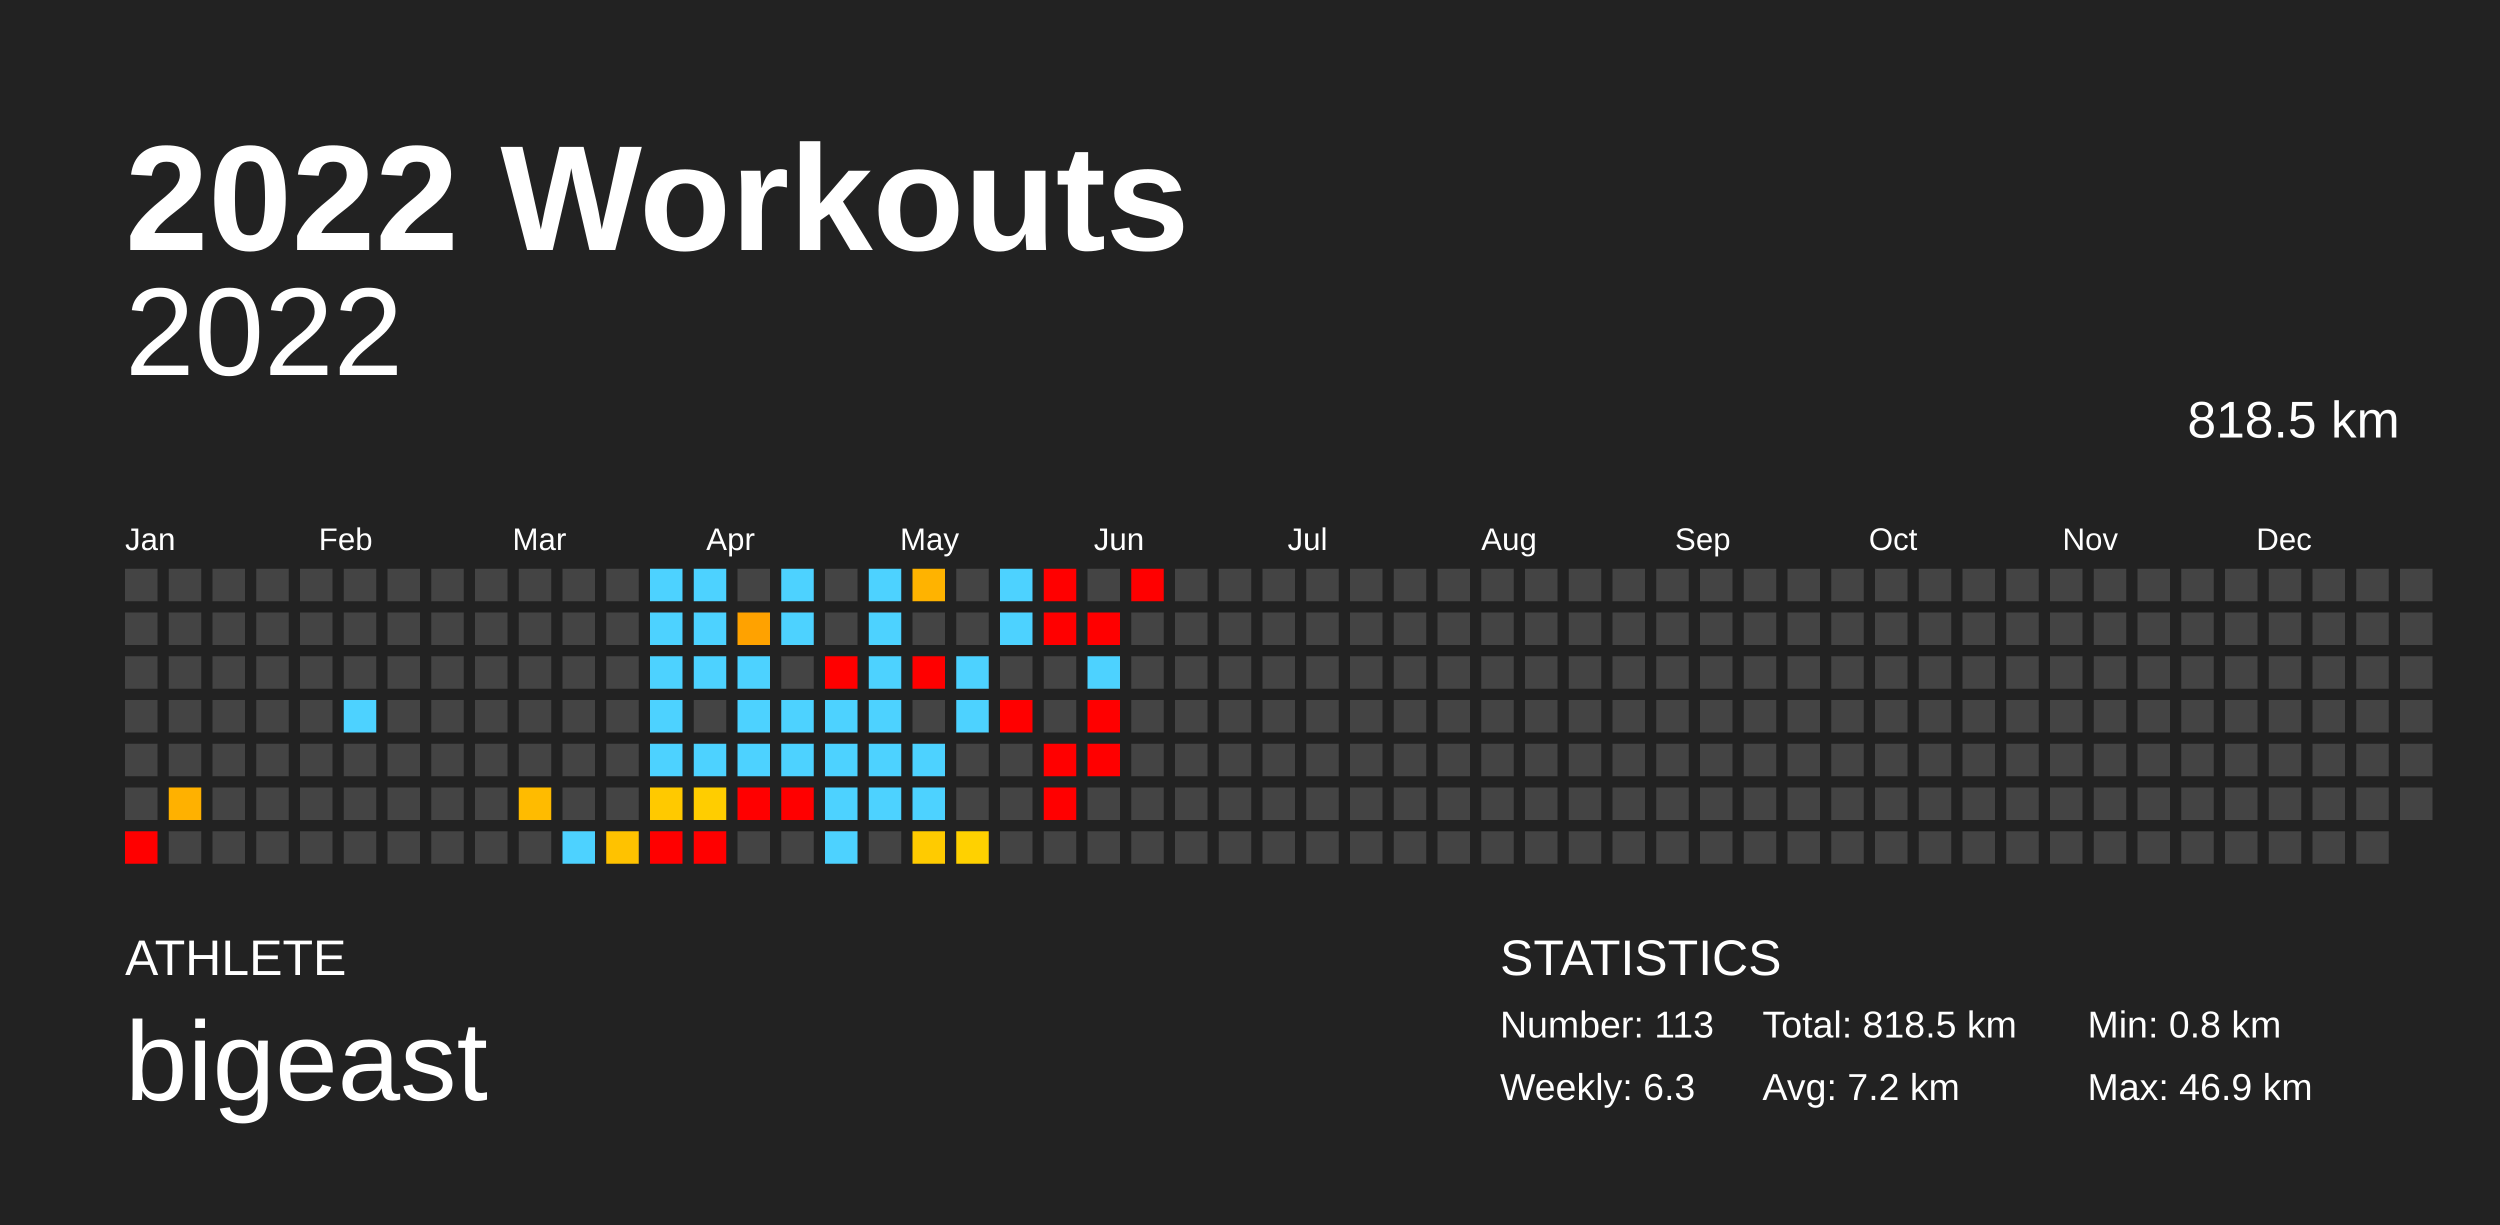
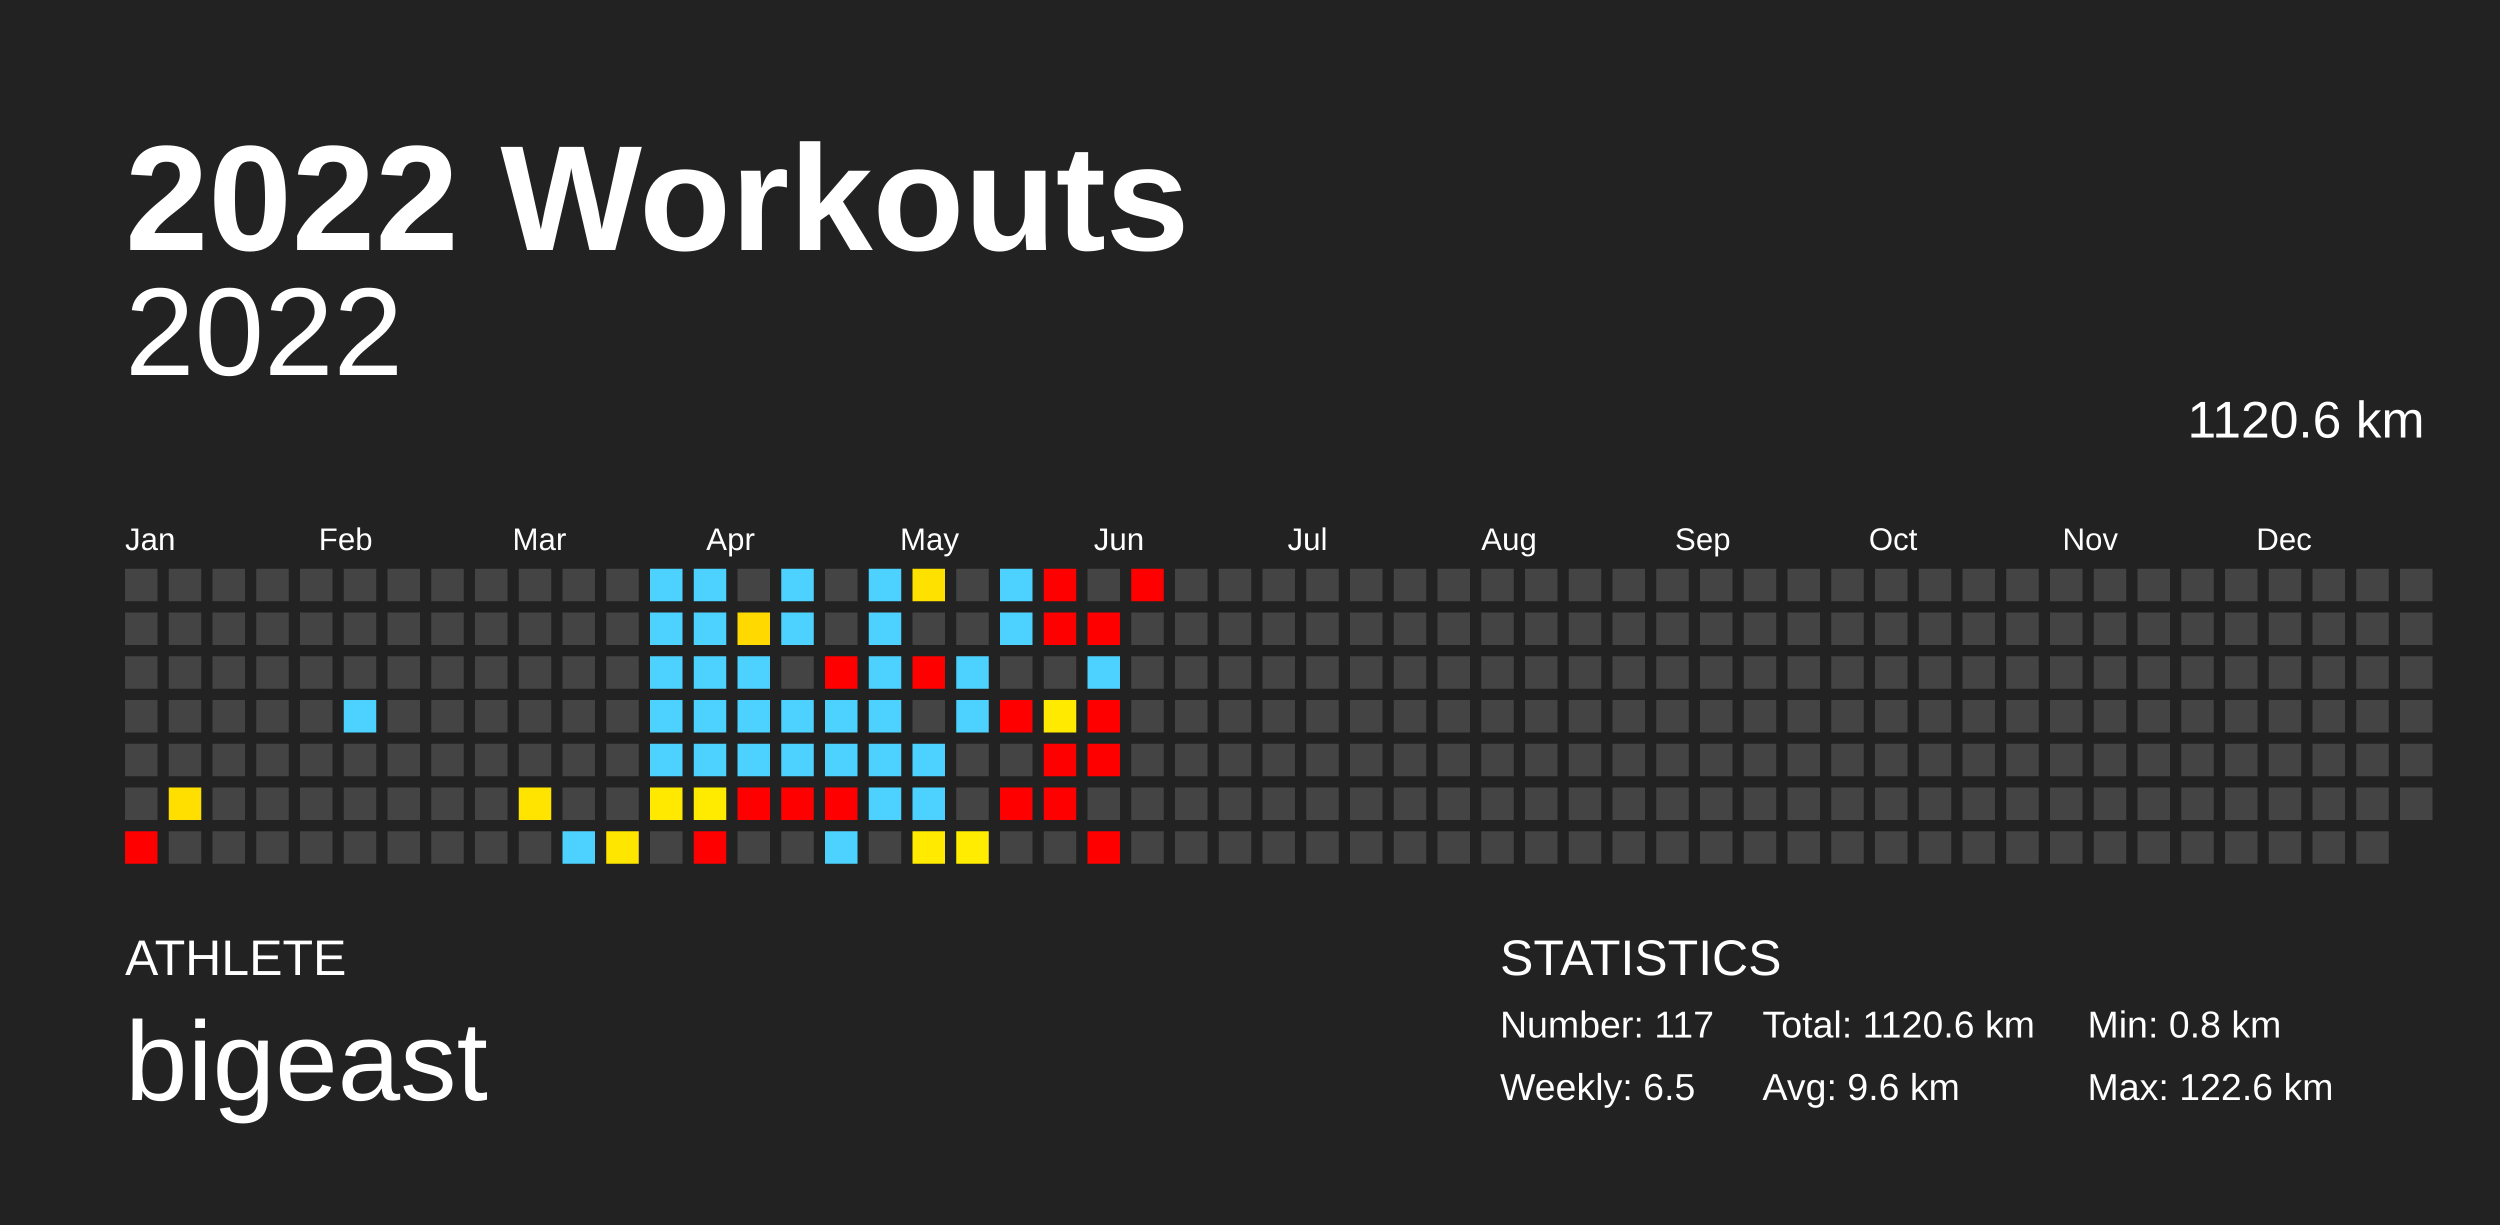
<svg xmlns="http://www.w3.org/2000/svg" baseProfile="full" height="98mm" version="1.1" viewBox="0,0,200,98" width="200mm">
  <defs />
  <rect fill="#222222" height="98" width="200" x="0" y="0" />
  <text fill="#FFFFFF" style="font-size:12px; font-family:Arial; font-weight:bold;" x="10" y="20">2022 Workouts</text>
  <text fill="#FFFFFF" style="font-size:4px; font-family:Arial" x="10" y="78">ATHLETE</text>
  <text fill="#FFFFFF" style="font-size:9px; font-family:Arial" x="10" y="88">bigeast</text>
  <text fill="#FFFFFF" style="font-size:4px; font-family:Arial" x="120" y="78">STATISTICS</text>
-   <text fill="#FFFFFF" style="font-size:3px; font-family:Arial" x="120" y="83">Number: 113</text>
-   <text fill="#FFFFFF" style="font-size:3px; font-family:Arial" x="120" y="88">Weekly: 6.3</text>
-   <text fill="#FFFFFF" style="font-size:3px; font-family:Arial" x="141" y="83">Total: 818.5 km</text>
-   <text fill="#FFFFFF" style="font-size:3px; font-family:Arial" x="141" y="88">Avg: 7.2 km</text>
+   <text fill="#FFFFFF" style="font-size:3px; font-family:Arial" x="120" y="83">Number: 117</text>
+   <text fill="#FFFFFF" style="font-size:3px; font-family:Arial" x="120" y="88">Weekly: 6.5</text>
+   <text fill="#FFFFFF" style="font-size:3px; font-family:Arial" x="141" y="83">Total: 1120.6 km</text>
+   <text fill="#FFFFFF" style="font-size:3px; font-family:Arial" x="141" y="88">Avg: 9.6 km</text>
  <text fill="#FFFFFF" style="font-size:3px; font-family:Arial" x="167" y="83">Min: 0.8 km</text>
-   <text fill="#FFFFFF" style="font-size:3px; font-family:Arial" x="167" y="88">Max: 46.9 km</text>
+   <text fill="#FFFFFF" style="font-size:3px; font-family:Arial" x="167" y="88">Max: 122.6 km</text>
  <text alignment-baseline="hanging" fill="#FFFFFF" style="font-size:10.0px; font-family:Arial;" x="10" y="30">2022</text>
-   <text alignment-baseline="hanging" fill="#FFFFFF" style="font-size:4.125px; font-family:Arial;" x="175" y="35">818.5 km</text>
+   <text alignment-baseline="hanging" fill="#FFFFFF" style="font-size:4.125px; font-family:Arial;" x="175" y="35">1120.6 km</text>
  <text fill="#FFFFFF" style="font-size:2.5px; font-family:Arial" x="10.0" y="44">Jan</text>
  <text fill="#FFFFFF" style="font-size:2.5px; font-family:Arial" x="25.5" y="44">Feb</text>
  <text fill="#FFFFFF" style="font-size:2.5px; font-family:Arial" x="41.0" y="44">Mar</text>
  <text fill="#FFFFFF" style="font-size:2.5px; font-family:Arial" x="56.5" y="44">Apr</text>
  <text fill="#FFFFFF" style="font-size:2.5px; font-family:Arial" x="72.0" y="44">May</text>
  <text fill="#FFFFFF" style="font-size:2.5px; font-family:Arial" x="87.5" y="44">Jun</text>
  <text fill="#FFFFFF" style="font-size:2.5px; font-family:Arial" x="103.0" y="44">Jul</text>
  <text fill="#FFFFFF" style="font-size:2.5px; font-family:Arial" x="118.5" y="44">Aug</text>
  <text fill="#FFFFFF" style="font-size:2.5px; font-family:Arial" x="134.0" y="44">Sep</text>
  <text fill="#FFFFFF" style="font-size:2.5px; font-family:Arial" x="149.5" y="44">Oct</text>
  <text fill="#FFFFFF" style="font-size:2.5px; font-family:Arial" x="165.0" y="44">Nov</text>
  <text fill="#FFFFFF" style="font-size:2.5px; font-family:Arial" x="180.5" y="44">Dec</text>
  <rect fill="#444444" height="2.6" width="2.6" x="10.0" y="45.5" />
  <rect fill="#444444" height="2.6" width="2.6" x="10.0" y="49.0" />
  <rect fill="#444444" height="2.6" width="2.6" x="10.0" y="52.5" />
  <rect fill="#444444" height="2.6" width="2.6" x="10.0" y="56.0" />
  <rect fill="#444444" height="2.6" width="2.6" x="10.0" y="59.5" />
  <rect fill="#444444" height="2.6" width="2.6" x="10.0" y="63.0" />
  <rect fill="red" height="2.6" width="2.6" x="10.0" y="66.5" />
  <rect fill="#444444" height="2.6" width="2.6" x="13.5" y="45.5" />
  <rect fill="#444444" height="2.6" width="2.6" x="13.5" y="49.0" />
  <rect fill="#444444" height="2.6" width="2.6" x="13.5" y="52.5" />
  <rect fill="#444444" height="2.6" width="2.6" x="13.5" y="56.0" />
  <rect fill="#444444" height="2.6" width="2.6" x="13.5" y="59.5" />
-   <rect fill="#ffb100" height="2.6" width="2.6" x="13.5" y="63.0" />
+   <rect fill="#ffdf00" height="2.6" width="2.6" x="13.5" y="63.0" />
  <rect fill="#444444" height="2.6" width="2.6" x="13.5" y="66.5" />
  <rect fill="#444444" height="2.6" width="2.6" x="17.0" y="45.5" />
  <rect fill="#444444" height="2.6" width="2.6" x="17.0" y="49.0" />
  <rect fill="#444444" height="2.6" width="2.6" x="17.0" y="52.5" />
  <rect fill="#444444" height="2.6" width="2.6" x="17.0" y="56.0" />
  <rect fill="#444444" height="2.6" width="2.6" x="17.0" y="59.5" />
  <rect fill="#444444" height="2.6" width="2.6" x="17.0" y="63.0" />
  <rect fill="#444444" height="2.6" width="2.6" x="17.0" y="66.5" />
  <rect fill="#444444" height="2.6" width="2.6" x="20.5" y="45.5" />
  <rect fill="#444444" height="2.6" width="2.6" x="20.5" y="49.0" />
  <rect fill="#444444" height="2.6" width="2.6" x="20.5" y="52.5" />
  <rect fill="#444444" height="2.6" width="2.6" x="20.5" y="56.0" />
  <rect fill="#444444" height="2.6" width="2.6" x="20.5" y="59.5" />
  <rect fill="#444444" height="2.6" width="2.6" x="20.5" y="63.0" />
  <rect fill="#444444" height="2.6" width="2.6" x="20.5" y="66.5" />
  <rect fill="#444444" height="2.6" width="2.6" x="24.0" y="45.5" />
  <rect fill="#444444" height="2.6" width="2.6" x="24.0" y="49.0" />
  <rect fill="#444444" height="2.6" width="2.6" x="24.0" y="52.5" />
  <rect fill="#444444" height="2.6" width="2.6" x="24.0" y="56.0" />
  <rect fill="#444444" height="2.6" width="2.6" x="24.0" y="59.5" />
  <rect fill="#444444" height="2.6" width="2.6" x="24.0" y="63.0" />
  <rect fill="#444444" height="2.6" width="2.6" x="24.0" y="66.5" />
  <rect fill="#444444" height="2.6" width="2.6" x="27.5" y="45.5" />
  <rect fill="#444444" height="2.6" width="2.6" x="27.5" y="49.0" />
  <rect fill="#444444" height="2.6" width="2.6" x="27.5" y="52.5" />
  <rect fill="#4dd2ff" height="2.6" width="2.6" x="27.5" y="56.0" />
  <rect fill="#444444" height="2.6" width="2.6" x="27.5" y="59.5" />
  <rect fill="#444444" height="2.6" width="2.6" x="27.5" y="63.0" />
  <rect fill="#444444" height="2.6" width="2.6" x="27.5" y="66.5" />
  <rect fill="#444444" height="2.6" width="2.6" x="31.0" y="45.5" />
  <rect fill="#444444" height="2.6" width="2.6" x="31.0" y="49.0" />
  <rect fill="#444444" height="2.6" width="2.6" x="31.0" y="52.5" />
  <rect fill="#444444" height="2.6" width="2.6" x="31.0" y="56.0" />
  <rect fill="#444444" height="2.6" width="2.6" x="31.0" y="59.5" />
  <rect fill="#444444" height="2.6" width="2.6" x="31.0" y="63.0" />
  <rect fill="#444444" height="2.6" width="2.6" x="31.0" y="66.5" />
  <rect fill="#444444" height="2.6" width="2.6" x="34.5" y="45.5" />
  <rect fill="#444444" height="2.6" width="2.6" x="34.5" y="49.0" />
  <rect fill="#444444" height="2.6" width="2.6" x="34.5" y="52.5" />
  <rect fill="#444444" height="2.6" width="2.6" x="34.5" y="56.0" />
  <rect fill="#444444" height="2.6" width="2.6" x="34.5" y="59.5" />
  <rect fill="#444444" height="2.6" width="2.6" x="34.5" y="63.0" />
  <rect fill="#444444" height="2.6" width="2.6" x="34.5" y="66.5" />
  <rect fill="#444444" height="2.6" width="2.6" x="38.0" y="45.5" />
  <rect fill="#444444" height="2.6" width="2.6" x="38.0" y="49.0" />
  <rect fill="#444444" height="2.6" width="2.6" x="38.0" y="52.5" />
  <rect fill="#444444" height="2.6" width="2.6" x="38.0" y="56.0" />
  <rect fill="#444444" height="2.6" width="2.6" x="38.0" y="59.5" />
  <rect fill="#444444" height="2.6" width="2.6" x="38.0" y="63.0" />
  <rect fill="#444444" height="2.6" width="2.6" x="38.0" y="66.5" />
  <rect fill="#444444" height="2.6" width="2.6" x="41.5" y="45.5" />
  <rect fill="#444444" height="2.6" width="2.6" x="41.5" y="49.0" />
  <rect fill="#444444" height="2.6" width="2.6" x="41.5" y="52.5" />
  <rect fill="#444444" height="2.6" width="2.6" x="41.5" y="56.0" />
  <rect fill="#444444" height="2.6" width="2.6" x="41.5" y="59.5" />
-   <rect fill="#ffbb00" height="2.6" width="2.6" x="41.5" y="63.0" />
+   <rect fill="#ffe400" height="2.6" width="2.6" x="41.5" y="63.0" />
  <rect fill="#444444" height="2.6" width="2.6" x="41.5" y="66.5" />
  <rect fill="#444444" height="2.6" width="2.6" x="45.0" y="45.5" />
  <rect fill="#444444" height="2.6" width="2.6" x="45.0" y="49.0" />
  <rect fill="#444444" height="2.6" width="2.6" x="45.0" y="52.5" />
  <rect fill="#444444" height="2.6" width="2.6" x="45.0" y="56.0" />
  <rect fill="#444444" height="2.6" width="2.6" x="45.0" y="59.5" />
  <rect fill="#444444" height="2.6" width="2.6" x="45.0" y="63.0" />
  <rect fill="#4dd2ff" height="2.6" width="2.6" x="45.0" y="66.5" />
  <rect fill="#444444" height="2.6" width="2.6" x="48.5" y="45.5" />
  <rect fill="#444444" height="2.6" width="2.6" x="48.5" y="49.0" />
  <rect fill="#444444" height="2.6" width="2.6" x="48.5" y="52.5" />
  <rect fill="#444444" height="2.6" width="2.6" x="48.5" y="56.0" />
  <rect fill="#444444" height="2.6" width="2.6" x="48.5" y="59.5" />
  <rect fill="#444444" height="2.6" width="2.6" x="48.5" y="63.0" />
-   <rect fill="#ffc200" height="2.6" width="2.6" x="48.5" y="66.5" />
+   <rect fill="#ffe600" height="2.6" width="2.6" x="48.5" y="66.5" />
  <rect fill="#4dd2ff" height="2.6" width="2.6" x="52.0" y="45.5" />
  <rect fill="#4dd2ff" height="2.6" width="2.6" x="52.0" y="49.0" />
  <rect fill="#4dd2ff" height="2.6" width="2.6" x="52.0" y="52.5" />
  <rect fill="#4dd2ff" height="2.6" width="2.6" x="52.0" y="56.0" />
  <rect fill="#4dd2ff" height="2.6" width="2.6" x="52.0" y="59.5" />
-   <rect fill="#ffc900" height="2.6" width="2.6" x="52.0" y="63.0" />
-   <rect fill="red" height="2.6" width="2.6" x="52.0" y="66.5" />
+   <rect fill="#ffe900" height="2.6" width="2.6" x="52.0" y="63.0" />
+   <rect fill="#444444" height="2.6" width="2.6" x="52.0" y="66.5" />
  <rect fill="#4dd2ff" height="2.6" width="2.6" x="55.5" y="45.5" />
  <rect fill="#4dd2ff" height="2.6" width="2.6" x="55.5" y="49.0" />
  <rect fill="#4dd2ff" height="2.6" width="2.6" x="55.5" y="52.5" />
-   <rect fill="#444444" height="2.6" width="2.6" x="55.5" y="56.0" />
+   <rect fill="#4dd2ff" height="2.6" width="2.6" x="55.5" y="56.0" />
  <rect fill="#4dd2ff" height="2.6" width="2.6" x="55.5" y="59.5" />
-   <rect fill="#ffcd00" height="2.6" width="2.6" x="55.5" y="63.0" />
+   <rect fill="#ffeb00" height="2.6" width="2.6" x="55.5" y="63.0" />
  <rect fill="red" height="2.6" width="2.6" x="55.5" y="66.5" />
  <rect fill="#444444" height="2.6" width="2.6" x="59.0" y="45.5" />
-   <rect fill="#ffa200" height="2.6" width="2.6" x="59.0" y="49.0" />
+   <rect fill="#ffd900" height="2.6" width="2.6" x="59.0" y="49.0" />
  <rect fill="#4dd2ff" height="2.6" width="2.6" x="59.0" y="52.5" />
  <rect fill="#4dd2ff" height="2.6" width="2.6" x="59.0" y="56.0" />
  <rect fill="#4dd2ff" height="2.6" width="2.6" x="59.0" y="59.5" />
  <rect fill="red" height="2.6" width="2.6" x="59.0" y="63.0" />
  <rect fill="#444444" height="2.6" width="2.6" x="59.0" y="66.5" />
  <rect fill="#4dd2ff" height="2.6" width="2.6" x="62.5" y="45.5" />
  <rect fill="#4dd2ff" height="2.6" width="2.6" x="62.5" y="49.0" />
  <rect fill="#444444" height="2.6" width="2.6" x="62.5" y="52.5" />
  <rect fill="#4dd2ff" height="2.6" width="2.6" x="62.5" y="56.0" />
  <rect fill="#4dd2ff" height="2.6" width="2.6" x="62.5" y="59.5" />
  <rect fill="red" height="2.6" width="2.6" x="62.5" y="63.0" />
  <rect fill="#444444" height="2.6" width="2.6" x="62.5" y="66.5" />
  <rect fill="#444444" height="2.6" width="2.6" x="66.0" y="45.5" />
  <rect fill="#444444" height="2.6" width="2.6" x="66.0" y="49.0" />
  <rect fill="red" height="2.6" width="2.6" x="66.0" y="52.5" />
  <rect fill="#4dd2ff" height="2.6" width="2.6" x="66.0" y="56.0" />
  <rect fill="#4dd2ff" height="2.6" width="2.6" x="66.0" y="59.5" />
-   <rect fill="#4dd2ff" height="2.6" width="2.6" x="66.0" y="63.0" />
+   <rect fill="red" height="2.6" width="2.6" x="66.0" y="63.0" />
  <rect fill="#4dd2ff" height="2.6" width="2.6" x="66.0" y="66.5" />
  <rect fill="#4dd2ff" height="2.6" width="2.6" x="69.5" y="45.5" />
  <rect fill="#4dd2ff" height="2.6" width="2.6" x="69.5" y="49.0" />
  <rect fill="#4dd2ff" height="2.6" width="2.6" x="69.5" y="52.5" />
  <rect fill="#4dd2ff" height="2.6" width="2.6" x="69.5" y="56.0" />
  <rect fill="#4dd2ff" height="2.6" width="2.6" x="69.5" y="59.5" />
  <rect fill="#4dd2ff" height="2.6" width="2.6" x="69.5" y="63.0" />
  <rect fill="#444444" height="2.6" width="2.6" x="69.5" y="66.5" />
-   <rect fill="#ffb300" height="2.6" width="2.6" x="73.0" y="45.5" />
+   <rect fill="#ffe100" height="2.6" width="2.6" x="73.0" y="45.5" />
  <rect fill="#444444" height="2.6" width="2.6" x="73.0" y="49.0" />
  <rect fill="red" height="2.6" width="2.6" x="73.0" y="52.5" />
  <rect fill="#444444" height="2.6" width="2.6" x="73.0" y="56.0" />
  <rect fill="#4dd2ff" height="2.6" width="2.6" x="73.0" y="59.5" />
  <rect fill="#4dd2ff" height="2.6" width="2.6" x="73.0" y="63.0" />
-   <rect fill="#ffcb00" height="2.6" width="2.6" x="73.0" y="66.5" />
+   <rect fill="#ffea00" height="2.6" width="2.6" x="73.0" y="66.5" />
  <rect fill="#444444" height="2.6" width="2.6" x="76.5" y="45.5" />
  <rect fill="#444444" height="2.6" width="2.6" x="76.5" y="49.0" />
  <rect fill="#4dd2ff" height="2.6" width="2.6" x="76.5" y="52.5" />
  <rect fill="#4dd2ff" height="2.6" width="2.6" x="76.5" y="56.0" />
  <rect fill="#444444" height="2.6" width="2.6" x="76.5" y="59.5" />
  <rect fill="#444444" height="2.6" width="2.6" x="76.5" y="63.0" />
-   <rect fill="#ffd100" height="2.6" width="2.6" x="76.5" y="66.5" />
+   <rect fill="#ffec00" height="2.6" width="2.6" x="76.5" y="66.5" />
  <rect fill="#4dd2ff" height="2.6" width="2.6" x="80.0" y="45.5" />
  <rect fill="#4dd2ff" height="2.6" width="2.6" x="80.0" y="49.0" />
  <rect fill="#444444" height="2.6" width="2.6" x="80.0" y="52.5" />
  <rect fill="red" height="2.6" width="2.6" x="80.0" y="56.0" />
  <rect fill="#444444" height="2.6" width="2.6" x="80.0" y="59.5" />
-   <rect fill="#444444" height="2.6" width="2.6" x="80.0" y="63.0" />
+   <rect fill="red" height="2.6" width="2.6" x="80.0" y="63.0" />
  <rect fill="#444444" height="2.6" width="2.6" x="80.0" y="66.5" />
  <rect fill="red" height="2.6" width="2.6" x="83.5" y="45.5" />
  <rect fill="red" height="2.6" width="2.6" x="83.5" y="49.0" />
  <rect fill="#444444" height="2.6" width="2.6" x="83.5" y="52.5" />
-   <rect fill="#444444" height="2.6" width="2.6" x="83.5" y="56.0" />
+   <rect fill="#ffea00" height="2.6" width="2.6" x="83.5" y="56.0" />
  <rect fill="red" height="2.6" width="2.6" x="83.5" y="59.5" />
  <rect fill="red" height="2.6" width="2.6" x="83.5" y="63.0" />
  <rect fill="#444444" height="2.6" width="2.6" x="83.5" y="66.5" />
  <rect fill="#444444" height="2.6" width="2.6" x="87.0" y="45.5" />
  <rect fill="red" height="2.6" width="2.6" x="87.0" y="49.0" />
  <rect fill="#4dd2ff" height="2.6" width="2.6" x="87.0" y="52.5" />
  <rect fill="red" height="2.6" width="2.6" x="87.0" y="56.0" />
  <rect fill="red" height="2.6" width="2.6" x="87.0" y="59.5" />
  <rect fill="#444444" height="2.6" width="2.6" x="87.0" y="63.0" />
-   <rect fill="#444444" height="2.6" width="2.6" x="87.0" y="66.5" />
+   <rect fill="red" height="2.6" width="2.6" x="87.0" y="66.5" />
  <rect fill="red" height="2.6" width="2.6" x="90.5" y="45.5" />
  <rect fill="#444444" height="2.6" width="2.6" x="90.5" y="49.0" />
  <rect fill="#444444" height="2.6" width="2.6" x="90.5" y="52.5" />
  <rect fill="#444444" height="2.6" width="2.6" x="90.5" y="56.0" />
  <rect fill="#444444" height="2.6" width="2.6" x="90.5" y="59.5" />
  <rect fill="#444444" height="2.6" width="2.6" x="90.5" y="63.0" />
  <rect fill="#444444" height="2.6" width="2.6" x="90.5" y="66.5" />
  <rect fill="#444444" height="2.6" width="2.6" x="94.0" y="45.5" />
  <rect fill="#444444" height="2.6" width="2.6" x="94.0" y="49.0" />
  <rect fill="#444444" height="2.6" width="2.6" x="94.0" y="52.5" />
  <rect fill="#444444" height="2.6" width="2.6" x="94.0" y="56.0" />
  <rect fill="#444444" height="2.6" width="2.6" x="94.0" y="59.5" />
  <rect fill="#444444" height="2.6" width="2.6" x="94.0" y="63.0" />
  <rect fill="#444444" height="2.6" width="2.6" x="94.0" y="66.5" />
  <rect fill="#444444" height="2.6" width="2.6" x="97.5" y="45.5" />
  <rect fill="#444444" height="2.6" width="2.6" x="97.5" y="49.0" />
  <rect fill="#444444" height="2.6" width="2.6" x="97.5" y="52.5" />
  <rect fill="#444444" height="2.6" width="2.6" x="97.5" y="56.0" />
  <rect fill="#444444" height="2.6" width="2.6" x="97.5" y="59.5" />
  <rect fill="#444444" height="2.6" width="2.6" x="97.5" y="63.0" />
  <rect fill="#444444" height="2.6" width="2.6" x="97.5" y="66.5" />
  <rect fill="#444444" height="2.6" width="2.6" x="101.0" y="45.5" />
  <rect fill="#444444" height="2.6" width="2.6" x="101.0" y="49.0" />
  <rect fill="#444444" height="2.6" width="2.6" x="101.0" y="52.5" />
  <rect fill="#444444" height="2.6" width="2.6" x="101.0" y="56.0" />
  <rect fill="#444444" height="2.6" width="2.6" x="101.0" y="59.5" />
  <rect fill="#444444" height="2.6" width="2.6" x="101.0" y="63.0" />
  <rect fill="#444444" height="2.6" width="2.6" x="101.0" y="66.5" />
  <rect fill="#444444" height="2.6" width="2.6" x="104.5" y="45.5" />
  <rect fill="#444444" height="2.6" width="2.6" x="104.5" y="49.0" />
  <rect fill="#444444" height="2.6" width="2.6" x="104.5" y="52.5" />
  <rect fill="#444444" height="2.6" width="2.6" x="104.5" y="56.0" />
  <rect fill="#444444" height="2.6" width="2.6" x="104.5" y="59.5" />
  <rect fill="#444444" height="2.6" width="2.6" x="104.5" y="63.0" />
  <rect fill="#444444" height="2.6" width="2.6" x="104.5" y="66.5" />
  <rect fill="#444444" height="2.6" width="2.6" x="108.0" y="45.5" />
  <rect fill="#444444" height="2.6" width="2.6" x="108.0" y="49.0" />
  <rect fill="#444444" height="2.6" width="2.6" x="108.0" y="52.5" />
  <rect fill="#444444" height="2.6" width="2.6" x="108.0" y="56.0" />
  <rect fill="#444444" height="2.6" width="2.6" x="108.0" y="59.5" />
  <rect fill="#444444" height="2.6" width="2.6" x="108.0" y="63.0" />
  <rect fill="#444444" height="2.6" width="2.6" x="108.0" y="66.5" />
  <rect fill="#444444" height="2.6" width="2.6" x="111.5" y="45.5" />
  <rect fill="#444444" height="2.6" width="2.6" x="111.5" y="49.0" />
  <rect fill="#444444" height="2.6" width="2.6" x="111.5" y="52.5" />
  <rect fill="#444444" height="2.6" width="2.6" x="111.5" y="56.0" />
  <rect fill="#444444" height="2.6" width="2.6" x="111.5" y="59.5" />
  <rect fill="#444444" height="2.6" width="2.6" x="111.5" y="63.0" />
  <rect fill="#444444" height="2.6" width="2.6" x="111.5" y="66.5" />
  <rect fill="#444444" height="2.6" width="2.6" x="115.0" y="45.5" />
  <rect fill="#444444" height="2.6" width="2.6" x="115.0" y="49.0" />
  <rect fill="#444444" height="2.6" width="2.6" x="115.0" y="52.5" />
  <rect fill="#444444" height="2.6" width="2.6" x="115.0" y="56.0" />
  <rect fill="#444444" height="2.6" width="2.6" x="115.0" y="59.5" />
  <rect fill="#444444" height="2.6" width="2.6" x="115.0" y="63.0" />
  <rect fill="#444444" height="2.6" width="2.6" x="115.0" y="66.5" />
  <rect fill="#444444" height="2.6" width="2.6" x="118.5" y="45.5" />
  <rect fill="#444444" height="2.6" width="2.6" x="118.5" y="49.0" />
  <rect fill="#444444" height="2.6" width="2.6" x="118.5" y="52.5" />
  <rect fill="#444444" height="2.6" width="2.6" x="118.5" y="56.0" />
  <rect fill="#444444" height="2.6" width="2.6" x="118.5" y="59.5" />
  <rect fill="#444444" height="2.6" width="2.6" x="118.5" y="63.0" />
  <rect fill="#444444" height="2.6" width="2.6" x="118.5" y="66.5" />
  <rect fill="#444444" height="2.6" width="2.6" x="122.0" y="45.5" />
  <rect fill="#444444" height="2.6" width="2.6" x="122.0" y="49.0" />
  <rect fill="#444444" height="2.6" width="2.6" x="122.0" y="52.5" />
  <rect fill="#444444" height="2.6" width="2.6" x="122.0" y="56.0" />
  <rect fill="#444444" height="2.6" width="2.6" x="122.0" y="59.5" />
  <rect fill="#444444" height="2.6" width="2.6" x="122.0" y="63.0" />
  <rect fill="#444444" height="2.6" width="2.6" x="122.0" y="66.5" />
  <rect fill="#444444" height="2.6" width="2.6" x="125.5" y="45.5" />
  <rect fill="#444444" height="2.6" width="2.6" x="125.5" y="49.0" />
  <rect fill="#444444" height="2.6" width="2.6" x="125.5" y="52.5" />
  <rect fill="#444444" height="2.6" width="2.6" x="125.5" y="56.0" />
  <rect fill="#444444" height="2.6" width="2.6" x="125.5" y="59.5" />
  <rect fill="#444444" height="2.6" width="2.6" x="125.5" y="63.0" />
  <rect fill="#444444" height="2.6" width="2.6" x="125.5" y="66.5" />
  <rect fill="#444444" height="2.6" width="2.6" x="129.0" y="45.5" />
  <rect fill="#444444" height="2.6" width="2.6" x="129.0" y="49.0" />
  <rect fill="#444444" height="2.6" width="2.6" x="129.0" y="52.5" />
  <rect fill="#444444" height="2.6" width="2.6" x="129.0" y="56.0" />
  <rect fill="#444444" height="2.6" width="2.6" x="129.0" y="59.5" />
  <rect fill="#444444" height="2.6" width="2.6" x="129.0" y="63.0" />
  <rect fill="#444444" height="2.6" width="2.6" x="129.0" y="66.5" />
  <rect fill="#444444" height="2.6" width="2.6" x="132.5" y="45.5" />
  <rect fill="#444444" height="2.6" width="2.6" x="132.5" y="49.0" />
  <rect fill="#444444" height="2.6" width="2.6" x="132.5" y="52.5" />
  <rect fill="#444444" height="2.6" width="2.6" x="132.5" y="56.0" />
  <rect fill="#444444" height="2.6" width="2.6" x="132.5" y="59.5" />
  <rect fill="#444444" height="2.6" width="2.6" x="132.5" y="63.0" />
  <rect fill="#444444" height="2.6" width="2.6" x="132.5" y="66.5" />
  <rect fill="#444444" height="2.6" width="2.6" x="136.0" y="45.5" />
  <rect fill="#444444" height="2.6" width="2.6" x="136.0" y="49.0" />
  <rect fill="#444444" height="2.6" width="2.6" x="136.0" y="52.5" />
  <rect fill="#444444" height="2.6" width="2.6" x="136.0" y="56.0" />
  <rect fill="#444444" height="2.6" width="2.6" x="136.0" y="59.5" />
  <rect fill="#444444" height="2.6" width="2.6" x="136.0" y="63.0" />
  <rect fill="#444444" height="2.6" width="2.6" x="136.0" y="66.5" />
  <rect fill="#444444" height="2.6" width="2.6" x="139.5" y="45.5" />
  <rect fill="#444444" height="2.6" width="2.6" x="139.5" y="49.0" />
  <rect fill="#444444" height="2.6" width="2.6" x="139.5" y="52.5" />
  <rect fill="#444444" height="2.6" width="2.6" x="139.5" y="56.0" />
  <rect fill="#444444" height="2.6" width="2.6" x="139.5" y="59.5" />
  <rect fill="#444444" height="2.6" width="2.6" x="139.5" y="63.0" />
  <rect fill="#444444" height="2.6" width="2.6" x="139.5" y="66.5" />
  <rect fill="#444444" height="2.6" width="2.6" x="143.0" y="45.5" />
  <rect fill="#444444" height="2.6" width="2.6" x="143.0" y="49.0" />
  <rect fill="#444444" height="2.6" width="2.6" x="143.0" y="52.5" />
  <rect fill="#444444" height="2.6" width="2.6" x="143.0" y="56.0" />
  <rect fill="#444444" height="2.6" width="2.6" x="143.0" y="59.5" />
  <rect fill="#444444" height="2.6" width="2.6" x="143.0" y="63.0" />
  <rect fill="#444444" height="2.6" width="2.6" x="143.0" y="66.5" />
  <rect fill="#444444" height="2.6" width="2.6" x="146.5" y="45.5" />
  <rect fill="#444444" height="2.6" width="2.6" x="146.5" y="49.0" />
  <rect fill="#444444" height="2.6" width="2.6" x="146.5" y="52.5" />
  <rect fill="#444444" height="2.6" width="2.6" x="146.5" y="56.0" />
  <rect fill="#444444" height="2.6" width="2.6" x="146.5" y="59.5" />
  <rect fill="#444444" height="2.6" width="2.6" x="146.5" y="63.0" />
  <rect fill="#444444" height="2.6" width="2.6" x="146.5" y="66.5" />
  <rect fill="#444444" height="2.6" width="2.6" x="150.0" y="45.5" />
  <rect fill="#444444" height="2.6" width="2.6" x="150.0" y="49.0" />
  <rect fill="#444444" height="2.6" width="2.6" x="150.0" y="52.5" />
  <rect fill="#444444" height="2.6" width="2.6" x="150.0" y="56.0" />
  <rect fill="#444444" height="2.6" width="2.6" x="150.0" y="59.5" />
  <rect fill="#444444" height="2.6" width="2.6" x="150.0" y="63.0" />
  <rect fill="#444444" height="2.6" width="2.6" x="150.0" y="66.5" />
  <rect fill="#444444" height="2.6" width="2.6" x="153.5" y="45.5" />
  <rect fill="#444444" height="2.6" width="2.6" x="153.5" y="49.0" />
  <rect fill="#444444" height="2.6" width="2.6" x="153.5" y="52.5" />
  <rect fill="#444444" height="2.6" width="2.6" x="153.5" y="56.0" />
  <rect fill="#444444" height="2.6" width="2.6" x="153.5" y="59.5" />
  <rect fill="#444444" height="2.6" width="2.6" x="153.5" y="63.0" />
  <rect fill="#444444" height="2.6" width="2.6" x="153.5" y="66.5" />
  <rect fill="#444444" height="2.6" width="2.6" x="157.0" y="45.5" />
  <rect fill="#444444" height="2.6" width="2.6" x="157.0" y="49.0" />
  <rect fill="#444444" height="2.6" width="2.6" x="157.0" y="52.5" />
  <rect fill="#444444" height="2.6" width="2.6" x="157.0" y="56.0" />
  <rect fill="#444444" height="2.6" width="2.6" x="157.0" y="59.5" />
  <rect fill="#444444" height="2.6" width="2.6" x="157.0" y="63.0" />
  <rect fill="#444444" height="2.6" width="2.6" x="157.0" y="66.5" />
  <rect fill="#444444" height="2.6" width="2.6" x="160.5" y="45.5" />
  <rect fill="#444444" height="2.6" width="2.6" x="160.5" y="49.0" />
  <rect fill="#444444" height="2.6" width="2.6" x="160.5" y="52.5" />
  <rect fill="#444444" height="2.6" width="2.6" x="160.5" y="56.0" />
  <rect fill="#444444" height="2.6" width="2.6" x="160.5" y="59.5" />
  <rect fill="#444444" height="2.6" width="2.6" x="160.5" y="63.0" />
  <rect fill="#444444" height="2.6" width="2.6" x="160.5" y="66.5" />
  <rect fill="#444444" height="2.6" width="2.6" x="164.0" y="45.5" />
  <rect fill="#444444" height="2.6" width="2.6" x="164.0" y="49.0" />
  <rect fill="#444444" height="2.6" width="2.6" x="164.0" y="52.5" />
  <rect fill="#444444" height="2.6" width="2.6" x="164.0" y="56.0" />
  <rect fill="#444444" height="2.6" width="2.6" x="164.0" y="59.5" />
  <rect fill="#444444" height="2.6" width="2.6" x="164.0" y="63.0" />
  <rect fill="#444444" height="2.6" width="2.6" x="164.0" y="66.5" />
  <rect fill="#444444" height="2.6" width="2.6" x="167.5" y="45.5" />
  <rect fill="#444444" height="2.6" width="2.6" x="167.5" y="49.0" />
  <rect fill="#444444" height="2.6" width="2.6" x="167.5" y="52.5" />
  <rect fill="#444444" height="2.6" width="2.6" x="167.5" y="56.0" />
  <rect fill="#444444" height="2.6" width="2.6" x="167.5" y="59.5" />
  <rect fill="#444444" height="2.6" width="2.6" x="167.5" y="63.0" />
  <rect fill="#444444" height="2.6" width="2.6" x="167.5" y="66.5" />
  <rect fill="#444444" height="2.6" width="2.6" x="171.0" y="45.5" />
  <rect fill="#444444" height="2.6" width="2.6" x="171.0" y="49.0" />
  <rect fill="#444444" height="2.6" width="2.6" x="171.0" y="52.5" />
  <rect fill="#444444" height="2.6" width="2.6" x="171.0" y="56.0" />
  <rect fill="#444444" height="2.6" width="2.6" x="171.0" y="59.5" />
  <rect fill="#444444" height="2.6" width="2.6" x="171.0" y="63.0" />
  <rect fill="#444444" height="2.6" width="2.6" x="171.0" y="66.5" />
  <rect fill="#444444" height="2.6" width="2.6" x="174.5" y="45.5" />
  <rect fill="#444444" height="2.6" width="2.6" x="174.5" y="49.0" />
  <rect fill="#444444" height="2.6" width="2.6" x="174.5" y="52.5" />
  <rect fill="#444444" height="2.6" width="2.6" x="174.5" y="56.0" />
  <rect fill="#444444" height="2.6" width="2.6" x="174.5" y="59.5" />
  <rect fill="#444444" height="2.6" width="2.6" x="174.5" y="63.0" />
  <rect fill="#444444" height="2.6" width="2.6" x="174.5" y="66.5" />
  <rect fill="#444444" height="2.6" width="2.6" x="178.0" y="45.5" />
  <rect fill="#444444" height="2.6" width="2.6" x="178.0" y="49.0" />
  <rect fill="#444444" height="2.6" width="2.6" x="178.0" y="52.5" />
  <rect fill="#444444" height="2.6" width="2.6" x="178.0" y="56.0" />
  <rect fill="#444444" height="2.6" width="2.6" x="178.0" y="59.5" />
  <rect fill="#444444" height="2.6" width="2.6" x="178.0" y="63.0" />
  <rect fill="#444444" height="2.6" width="2.6" x="178.0" y="66.5" />
  <rect fill="#444444" height="2.6" width="2.6" x="181.5" y="45.5" />
  <rect fill="#444444" height="2.6" width="2.6" x="181.5" y="49.0" />
  <rect fill="#444444" height="2.6" width="2.6" x="181.5" y="52.5" />
  <rect fill="#444444" height="2.6" width="2.6" x="181.5" y="56.0" />
  <rect fill="#444444" height="2.6" width="2.6" x="181.5" y="59.5" />
  <rect fill="#444444" height="2.6" width="2.6" x="181.5" y="63.0" />
  <rect fill="#444444" height="2.6" width="2.6" x="181.5" y="66.5" />
  <rect fill="#444444" height="2.6" width="2.6" x="185.0" y="45.5" />
  <rect fill="#444444" height="2.6" width="2.6" x="185.0" y="49.0" />
  <rect fill="#444444" height="2.6" width="2.6" x="185.0" y="52.5" />
  <rect fill="#444444" height="2.6" width="2.6" x="185.0" y="56.0" />
  <rect fill="#444444" height="2.6" width="2.6" x="185.0" y="59.5" />
  <rect fill="#444444" height="2.6" width="2.6" x="185.0" y="63.0" />
  <rect fill="#444444" height="2.6" width="2.6" x="185.0" y="66.5" />
  <rect fill="#444444" height="2.6" width="2.6" x="188.5" y="45.5" />
  <rect fill="#444444" height="2.6" width="2.6" x="188.5" y="49.0" />
  <rect fill="#444444" height="2.6" width="2.6" x="188.5" y="52.5" />
  <rect fill="#444444" height="2.6" width="2.6" x="188.5" y="56.0" />
  <rect fill="#444444" height="2.6" width="2.6" x="188.5" y="59.5" />
  <rect fill="#444444" height="2.6" width="2.6" x="188.5" y="63.0" />
  <rect fill="#444444" height="2.6" width="2.6" x="188.5" y="66.5" />
  <rect fill="#444444" height="2.6" width="2.6" x="192.0" y="45.5" />
  <rect fill="#444444" height="2.6" width="2.6" x="192.0" y="49.0" />
  <rect fill="#444444" height="2.6" width="2.6" x="192.0" y="52.5" />
  <rect fill="#444444" height="2.6" width="2.6" x="192.0" y="56.0" />
  <rect fill="#444444" height="2.6" width="2.6" x="192.0" y="59.5" />
  <rect fill="#444444" height="2.6" width="2.6" x="192.0" y="63.0" />
</svg>
